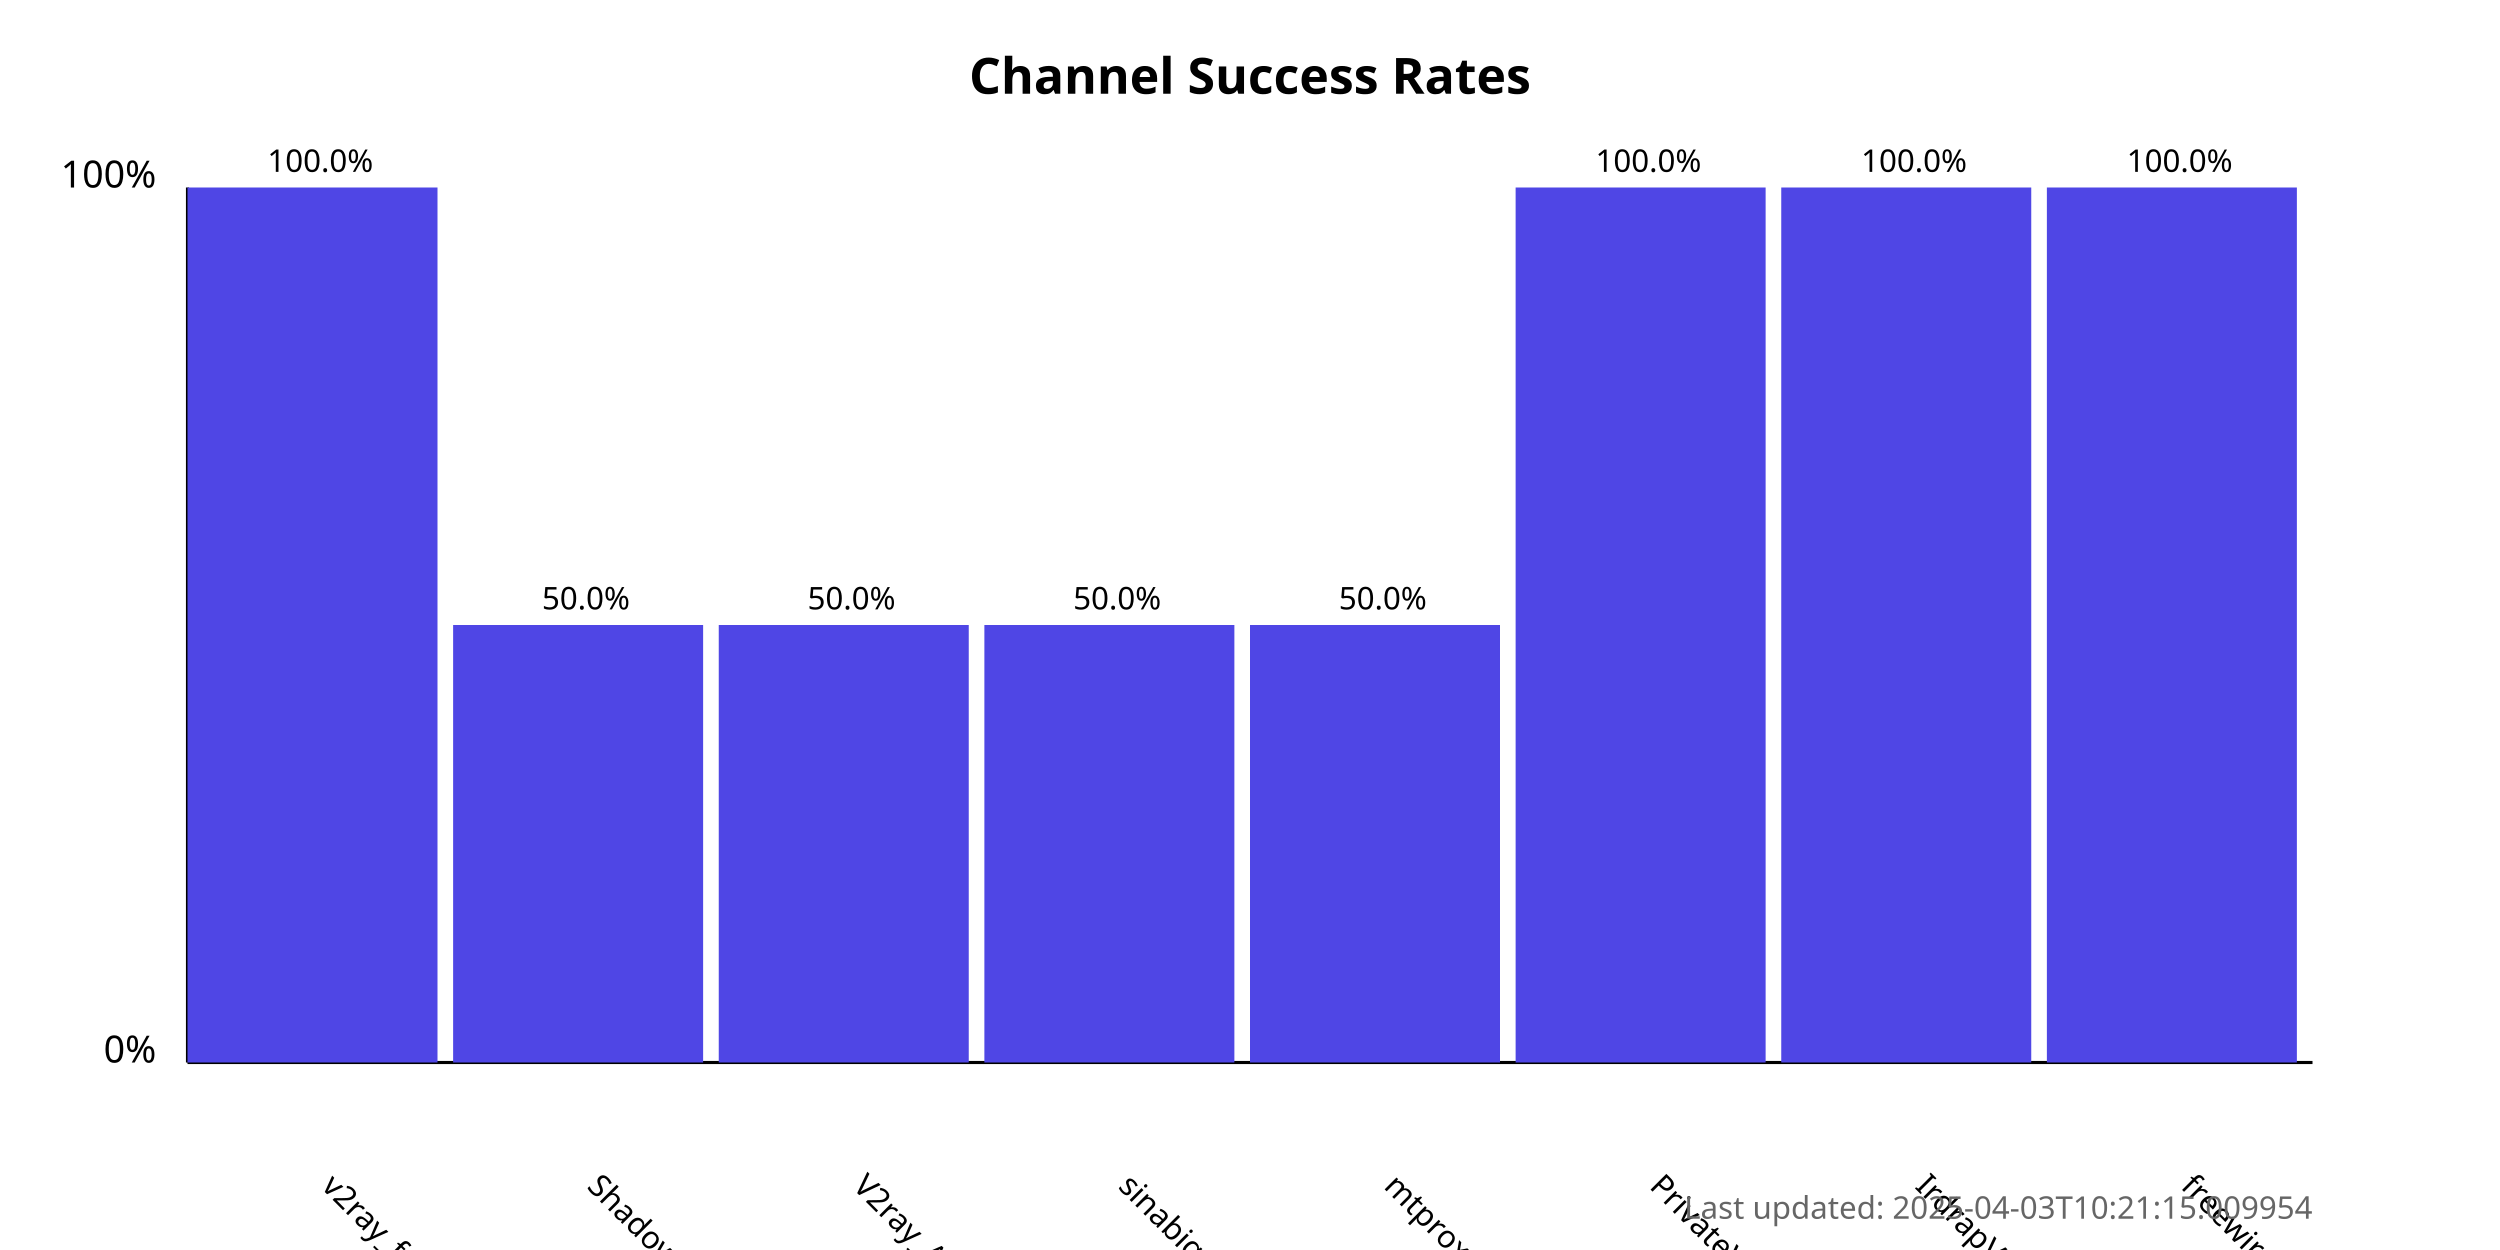
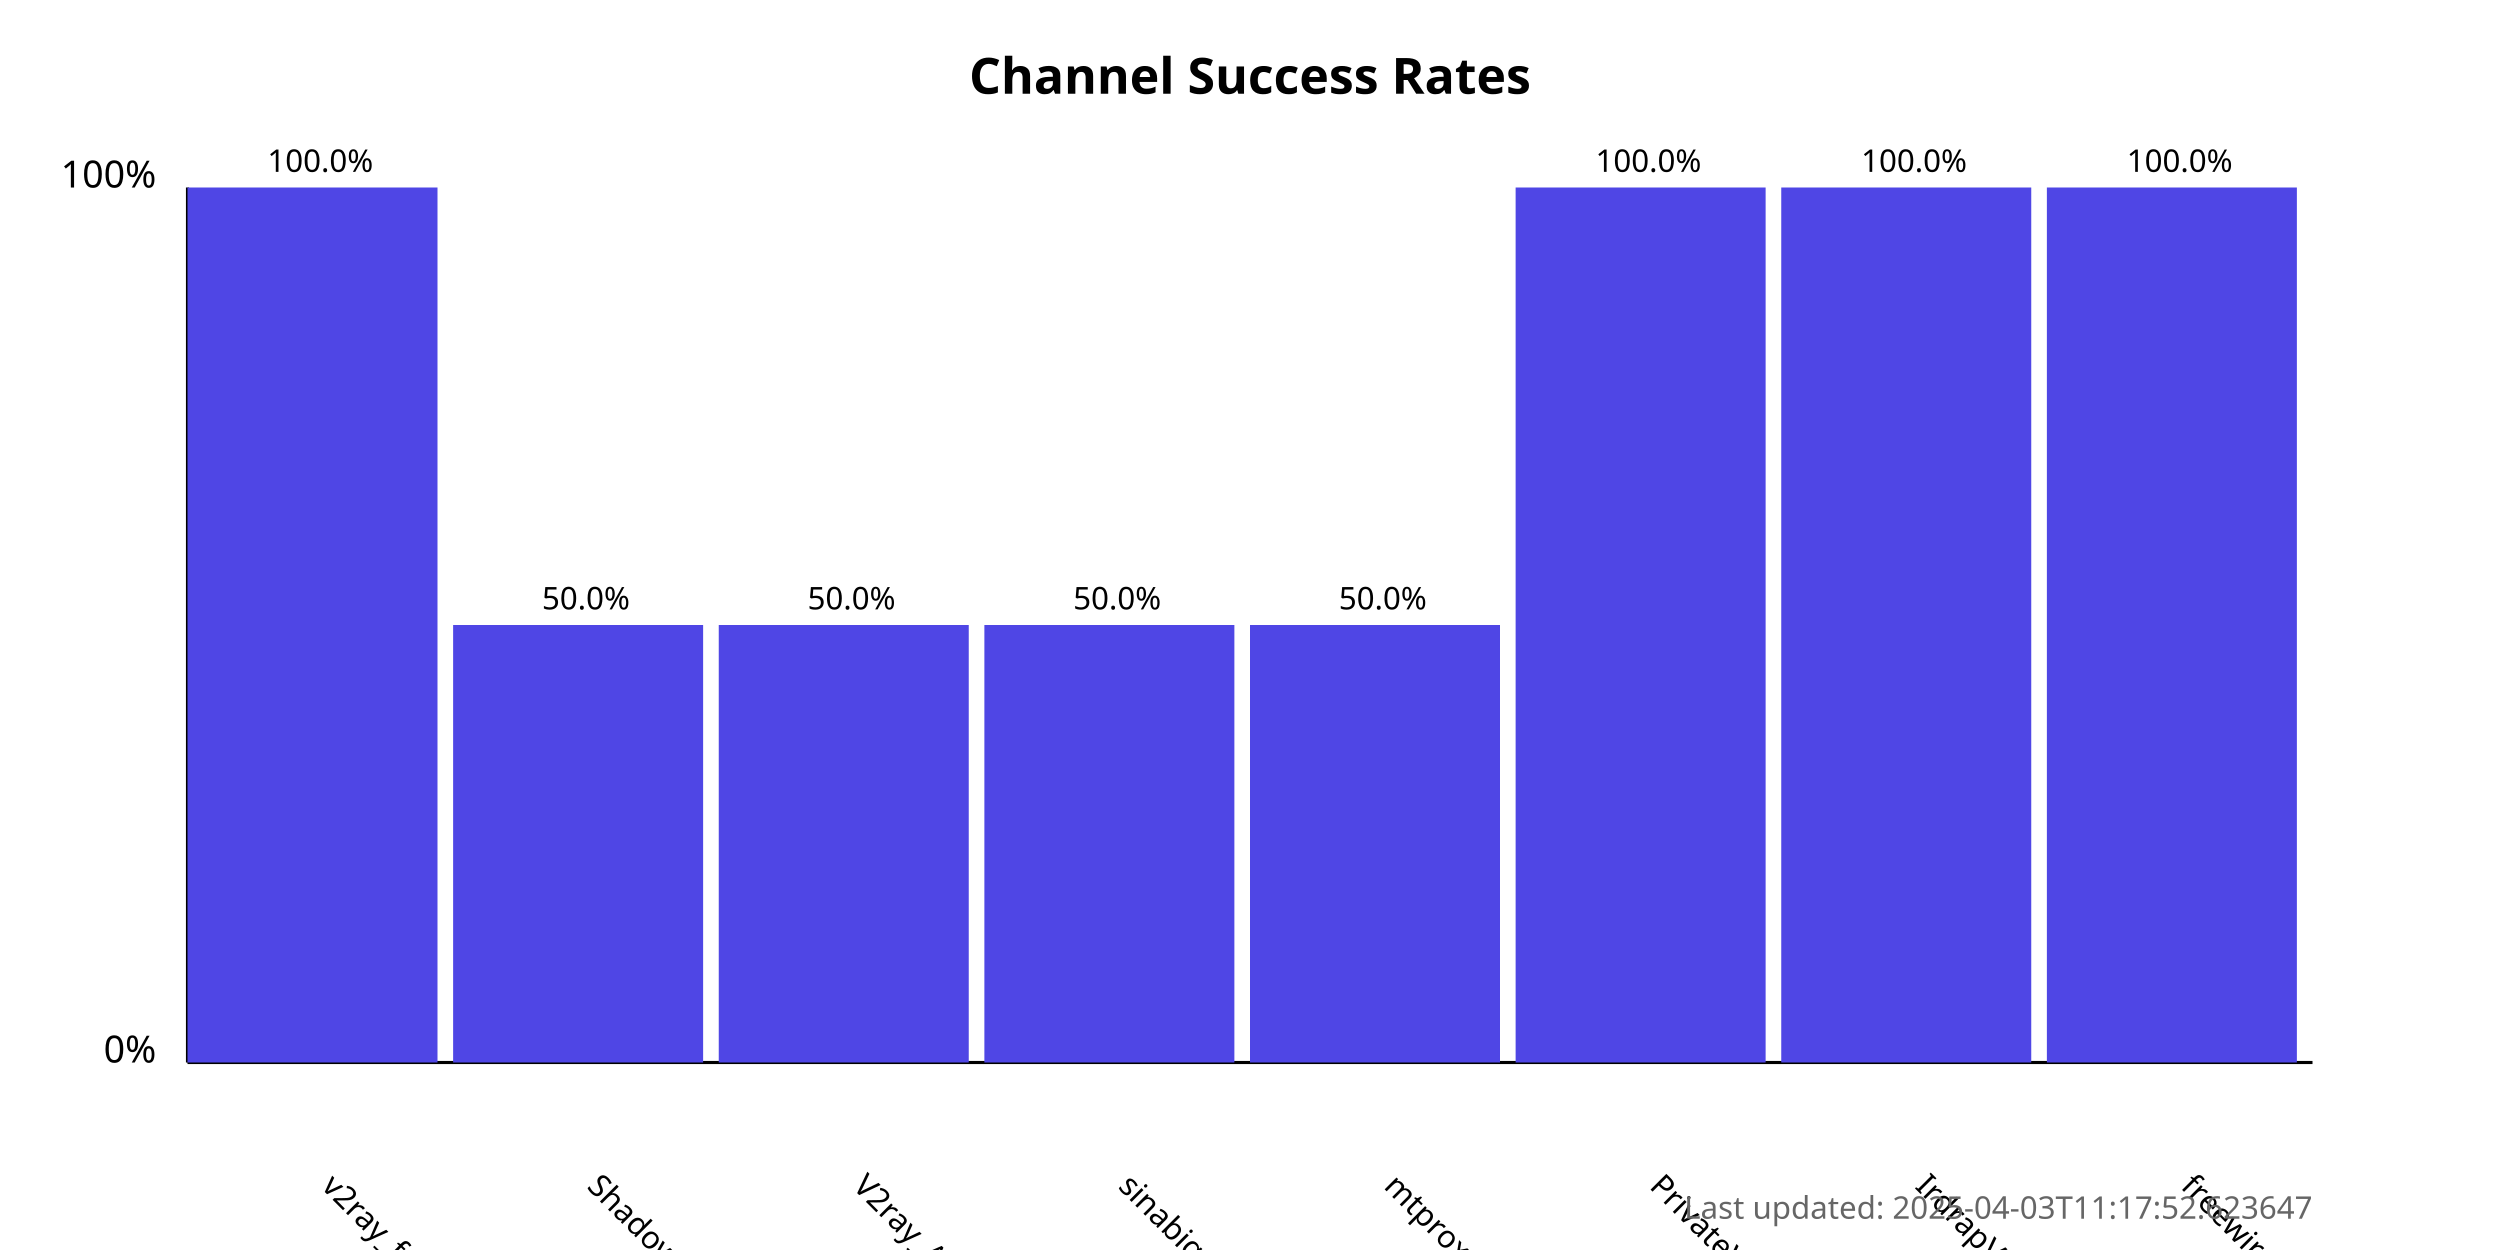
<svg xmlns="http://www.w3.org/2000/svg" width="800" height="400">
  <style>
            .chart-title { font: bold 16px sans-serif; }
            .axis-label { font: 12px sans-serif; }
            .tick-label { font: 10px sans-serif; }
            .bar { fill: #4f46e5; }
            .bar:hover { fill: #6366f1; }
            .timestamp { font: 10px sans-serif; fill: #666; }
        </style>
  <text x="400.0" y="30" text-anchor="middle" class="chart-title">
            Channel Success Rates
        </text>
  <line x1="60" y1="340" x2="60" y2="60" stroke="black" stroke-width="1" />
  <line x1="60" y1="340" x2="740" y2="340" stroke="black" stroke-width="1" />
  <text x="50" y="340" text-anchor="end" class="axis-label">0%</text>
  <text x="50" y="60" text-anchor="end" class="axis-label">100%</text>
  <g>
    <rect x="60" y="60.0" width="80.0" height="280.0" class="bar" />
    <text x="102.5" y="380" transform="rotate(45, 102.5, 380)" text-anchor="start" class="tick-label">
                v2ray_free_conf
            </text>
    <text x="102.5" y="55.0" text-anchor="middle" class="tick-label">
                100.0%
            </text>
  </g>
  <g>
    <rect x="145.0" y="200.0" width="80.0" height="140.0" class="bar" />
    <text x="187.5" y="380" transform="rotate(45, 187.5, 380)" text-anchor="start" class="tick-label">
                ShadowProxy66
            </text>
    <text x="187.5" y="195.0" text-anchor="middle" class="tick-label">
                50.0%
            </text>
  </g>
  <g>
    <rect x="230.0" y="200.0" width="80.0" height="140.0" class="bar" />
    <text x="272.5" y="380" transform="rotate(45, 272.5, 380)" text-anchor="start" class="tick-label">
                V2ray_Alpha
            </text>
    <text x="272.5" y="195.0" text-anchor="middle" class="tick-label">
                50.0%
            </text>
  </g>
  <g>
    <rect x="315.0" y="200.0" width="80.0" height="140.0" class="bar" />
    <text x="357.5" y="380" transform="rotate(45, 357.5, 380)" text-anchor="start" class="tick-label">
                sinabigo
            </text>
    <text x="357.5" y="195.0" text-anchor="middle" class="tick-label">
                50.0%
            </text>
  </g>
  <g>
    <rect x="400.0" y="200.0" width="80.0" height="140.0" class="bar" />
    <text x="442.5" y="380" transform="rotate(45, 442.5, 380)" text-anchor="start" class="tick-label">
                mtproxy_lists
            </text>
    <text x="442.5" y="195.0" text-anchor="middle" class="tick-label">
                50.0%
            </text>
  </g>
  <g>
    <rect x="485.0" y="60.0" width="80.0" height="280.0" class="bar" />
    <text x="527.5" y="380" transform="rotate(45, 527.5, 380)" text-anchor="start" class="tick-label">
                PrivateVPNs
            </text>
    <text x="527.5" y="55.0" text-anchor="middle" class="tick-label">
                100.0%
            </text>
  </g>
  <g>
    <rect x="570.0" y="60.0" width="80.0" height="280.0" class="bar" />
    <text x="612.5" y="380" transform="rotate(45, 612.5, 380)" text-anchor="start" class="tick-label">
                IrdrapVPNnews
            </text>
    <text x="612.5" y="55.0" text-anchor="middle" class="tick-label">
                100.0%
            </text>
  </g>
  <g>
    <rect x="655.0" y="60.0" width="80.0" height="280.0" class="bar" />
    <text x="697.5" y="380" transform="rotate(45, 697.5, 380)" text-anchor="start" class="tick-label">
                freewireguard
            </text>
    <text x="697.5" y="55.0" text-anchor="middle" class="tick-label">
                100.0%
            </text>
  </g>
  <text x="740" y="390" text-anchor="end" class="timestamp">
-             Last updated: 2025-04-03T10:21:15.009954
+             Last updated: 2025-04-03T11:17:52.623647
        </text>
</svg>
